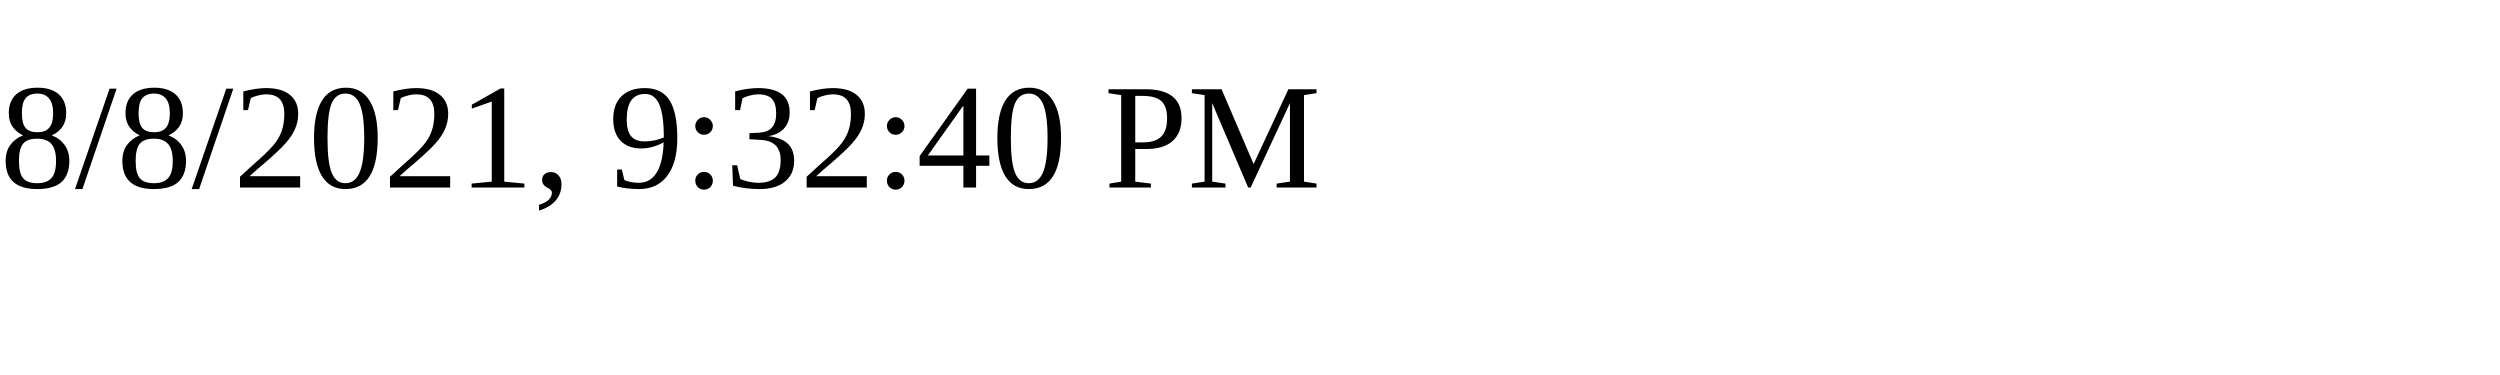
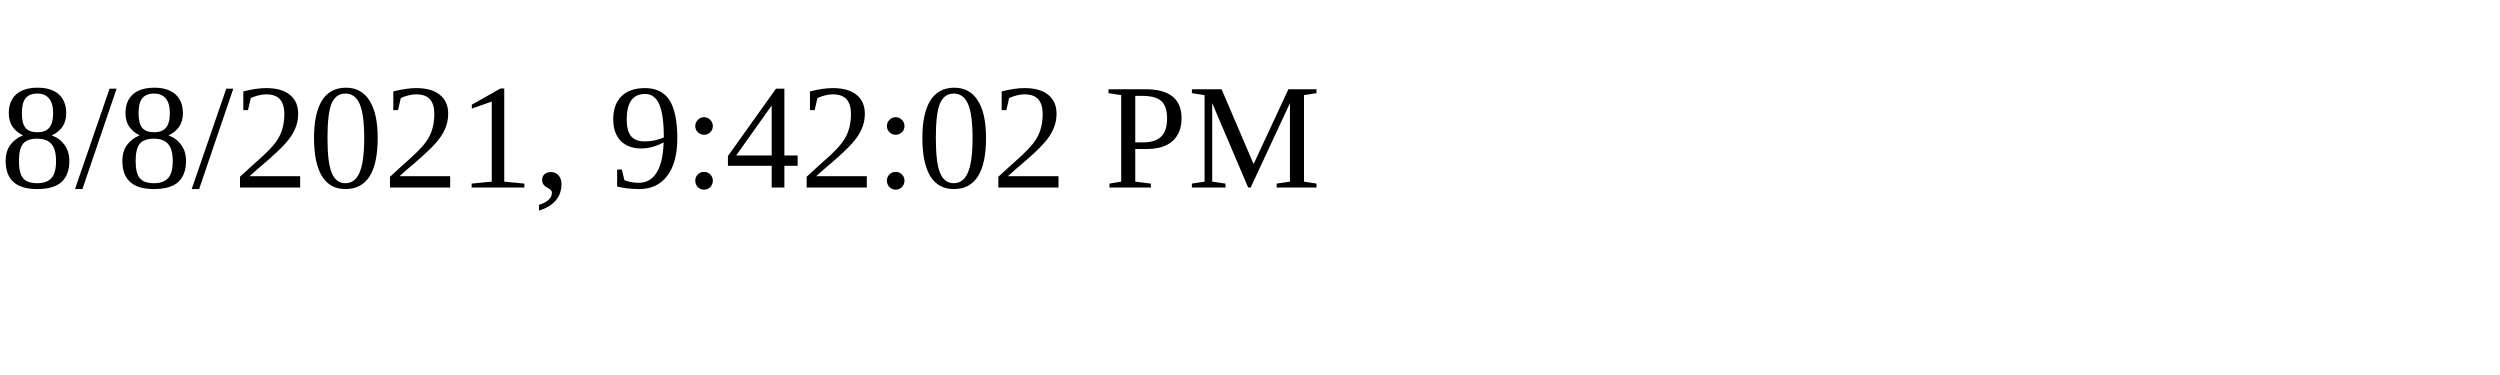
<svg xmlns="http://www.w3.org/2000/svg" height="30" width="200">
-   <text x="0" y="15">8/8/2021, 9:32:40 PM</text>
+   <text x="0" y="15">8/8/2021, 9:42:02 PM</text>
</svg>
